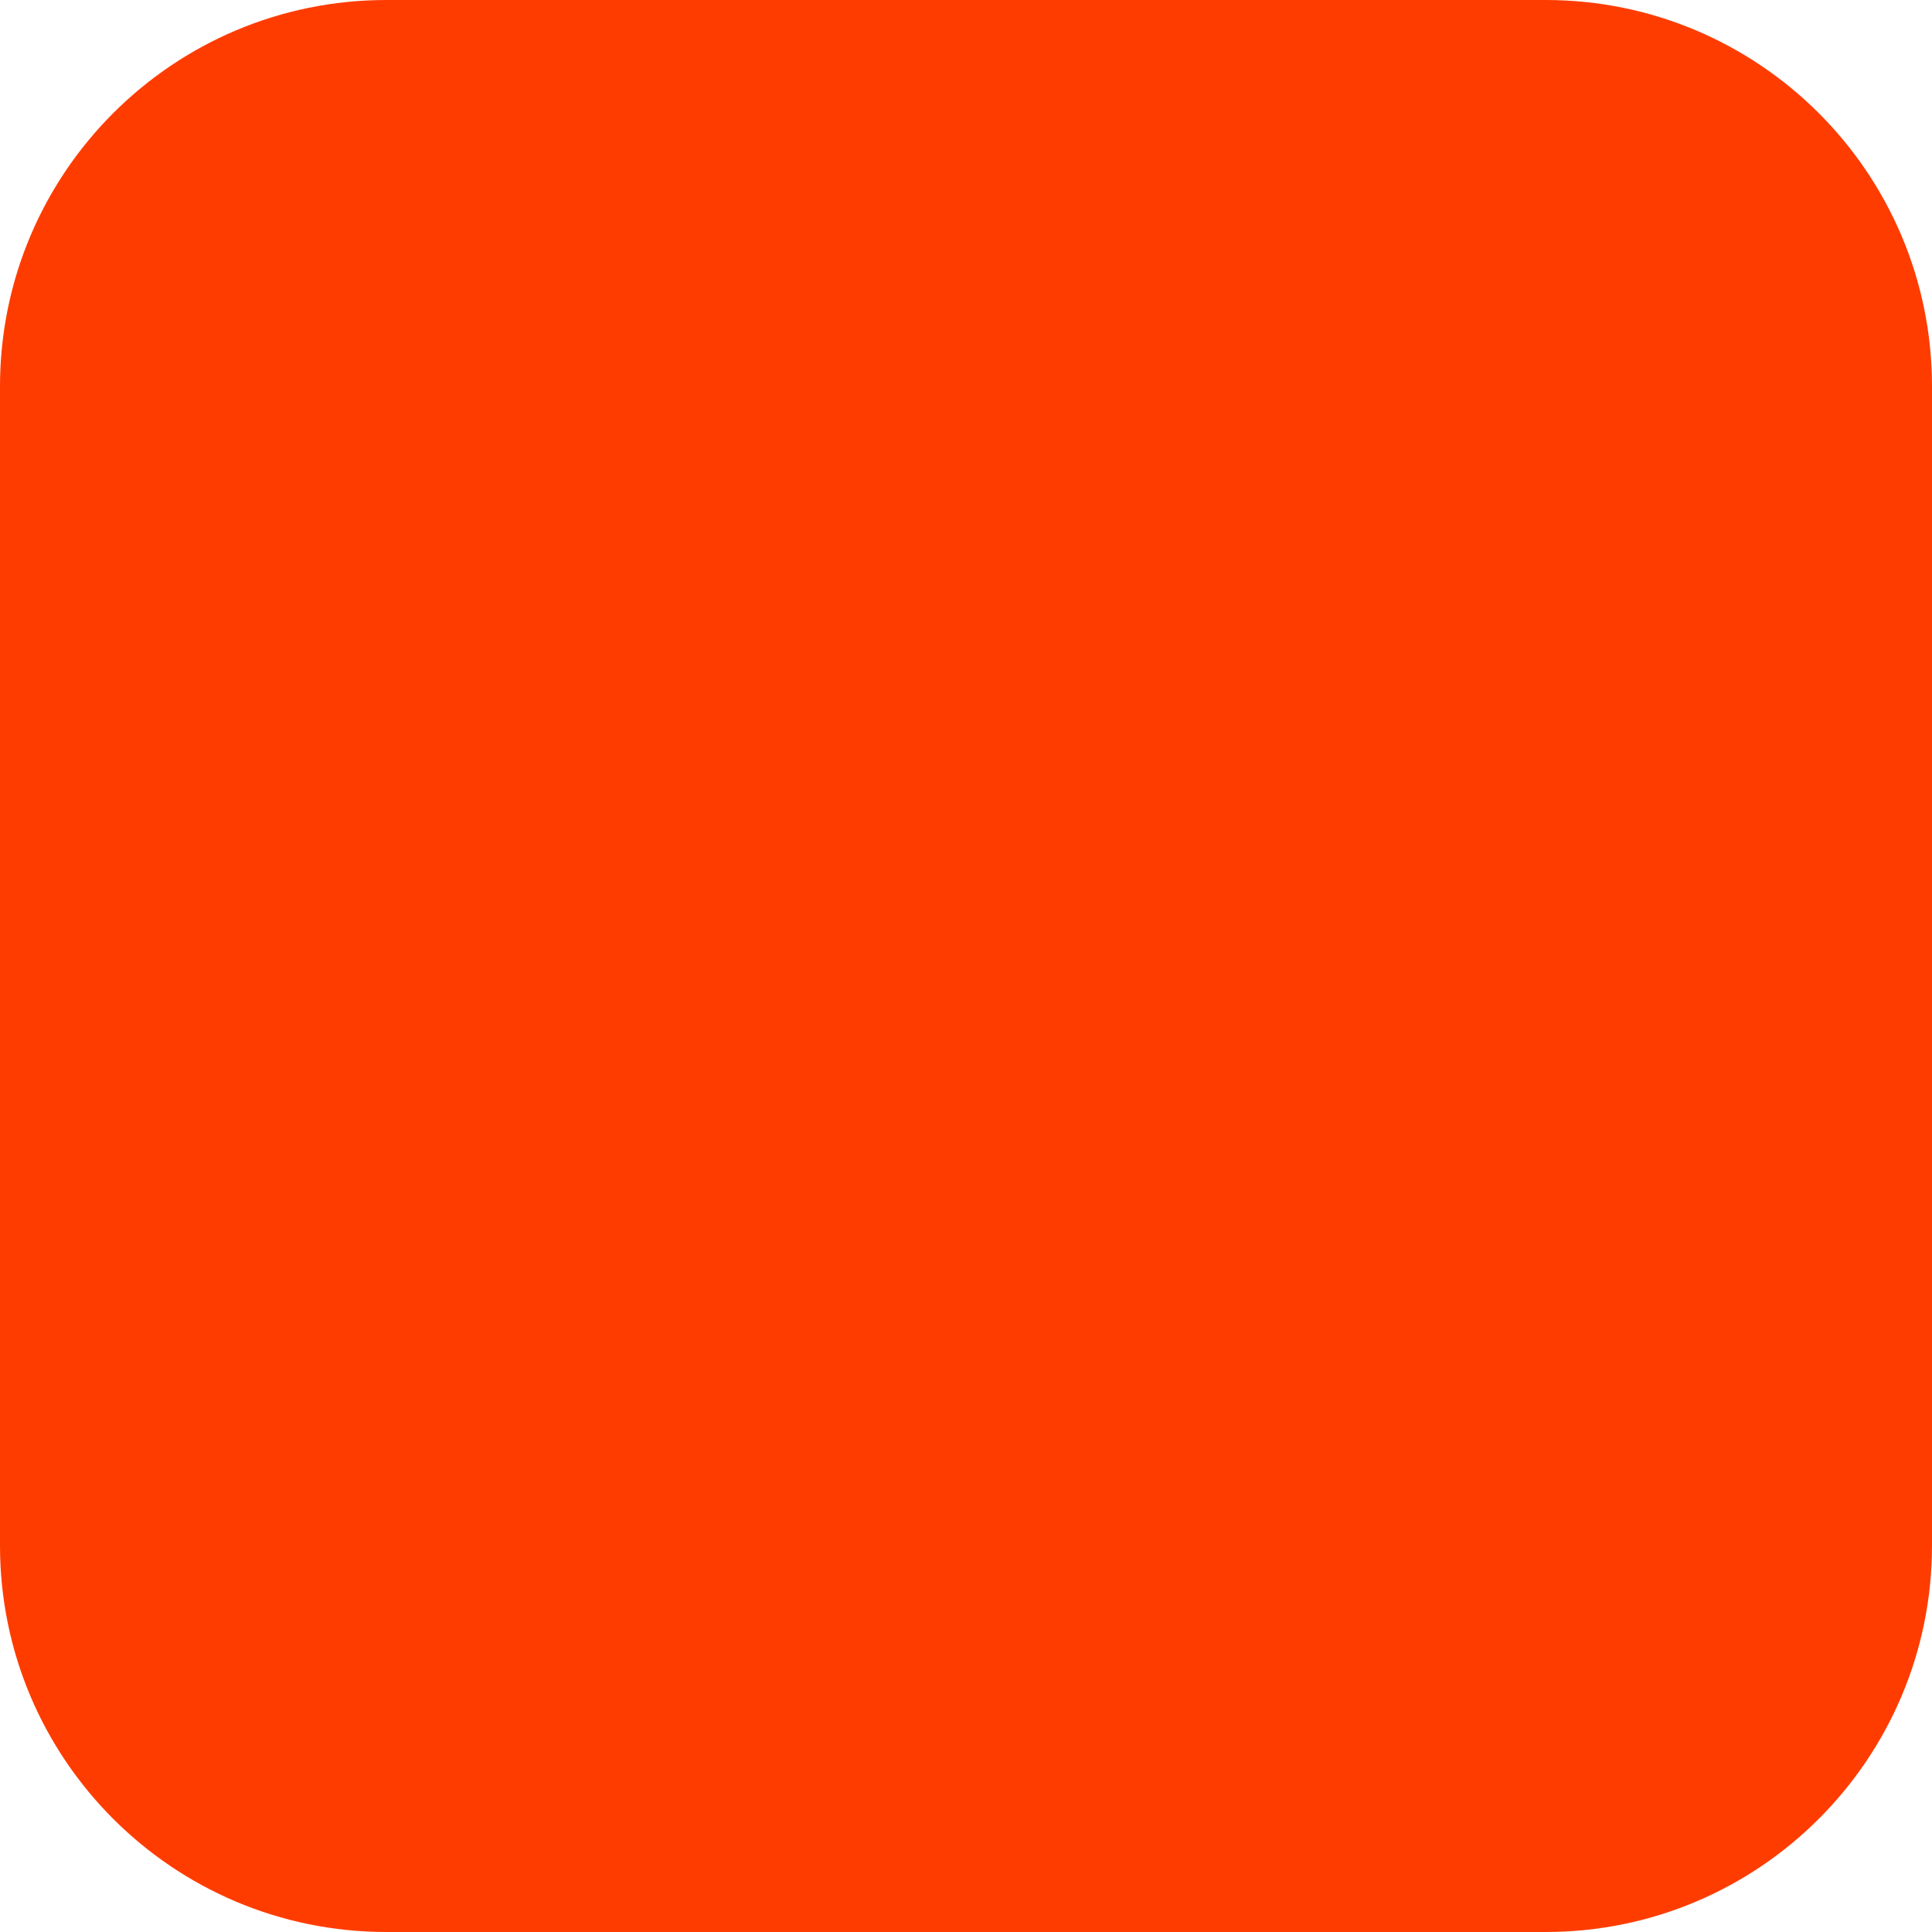
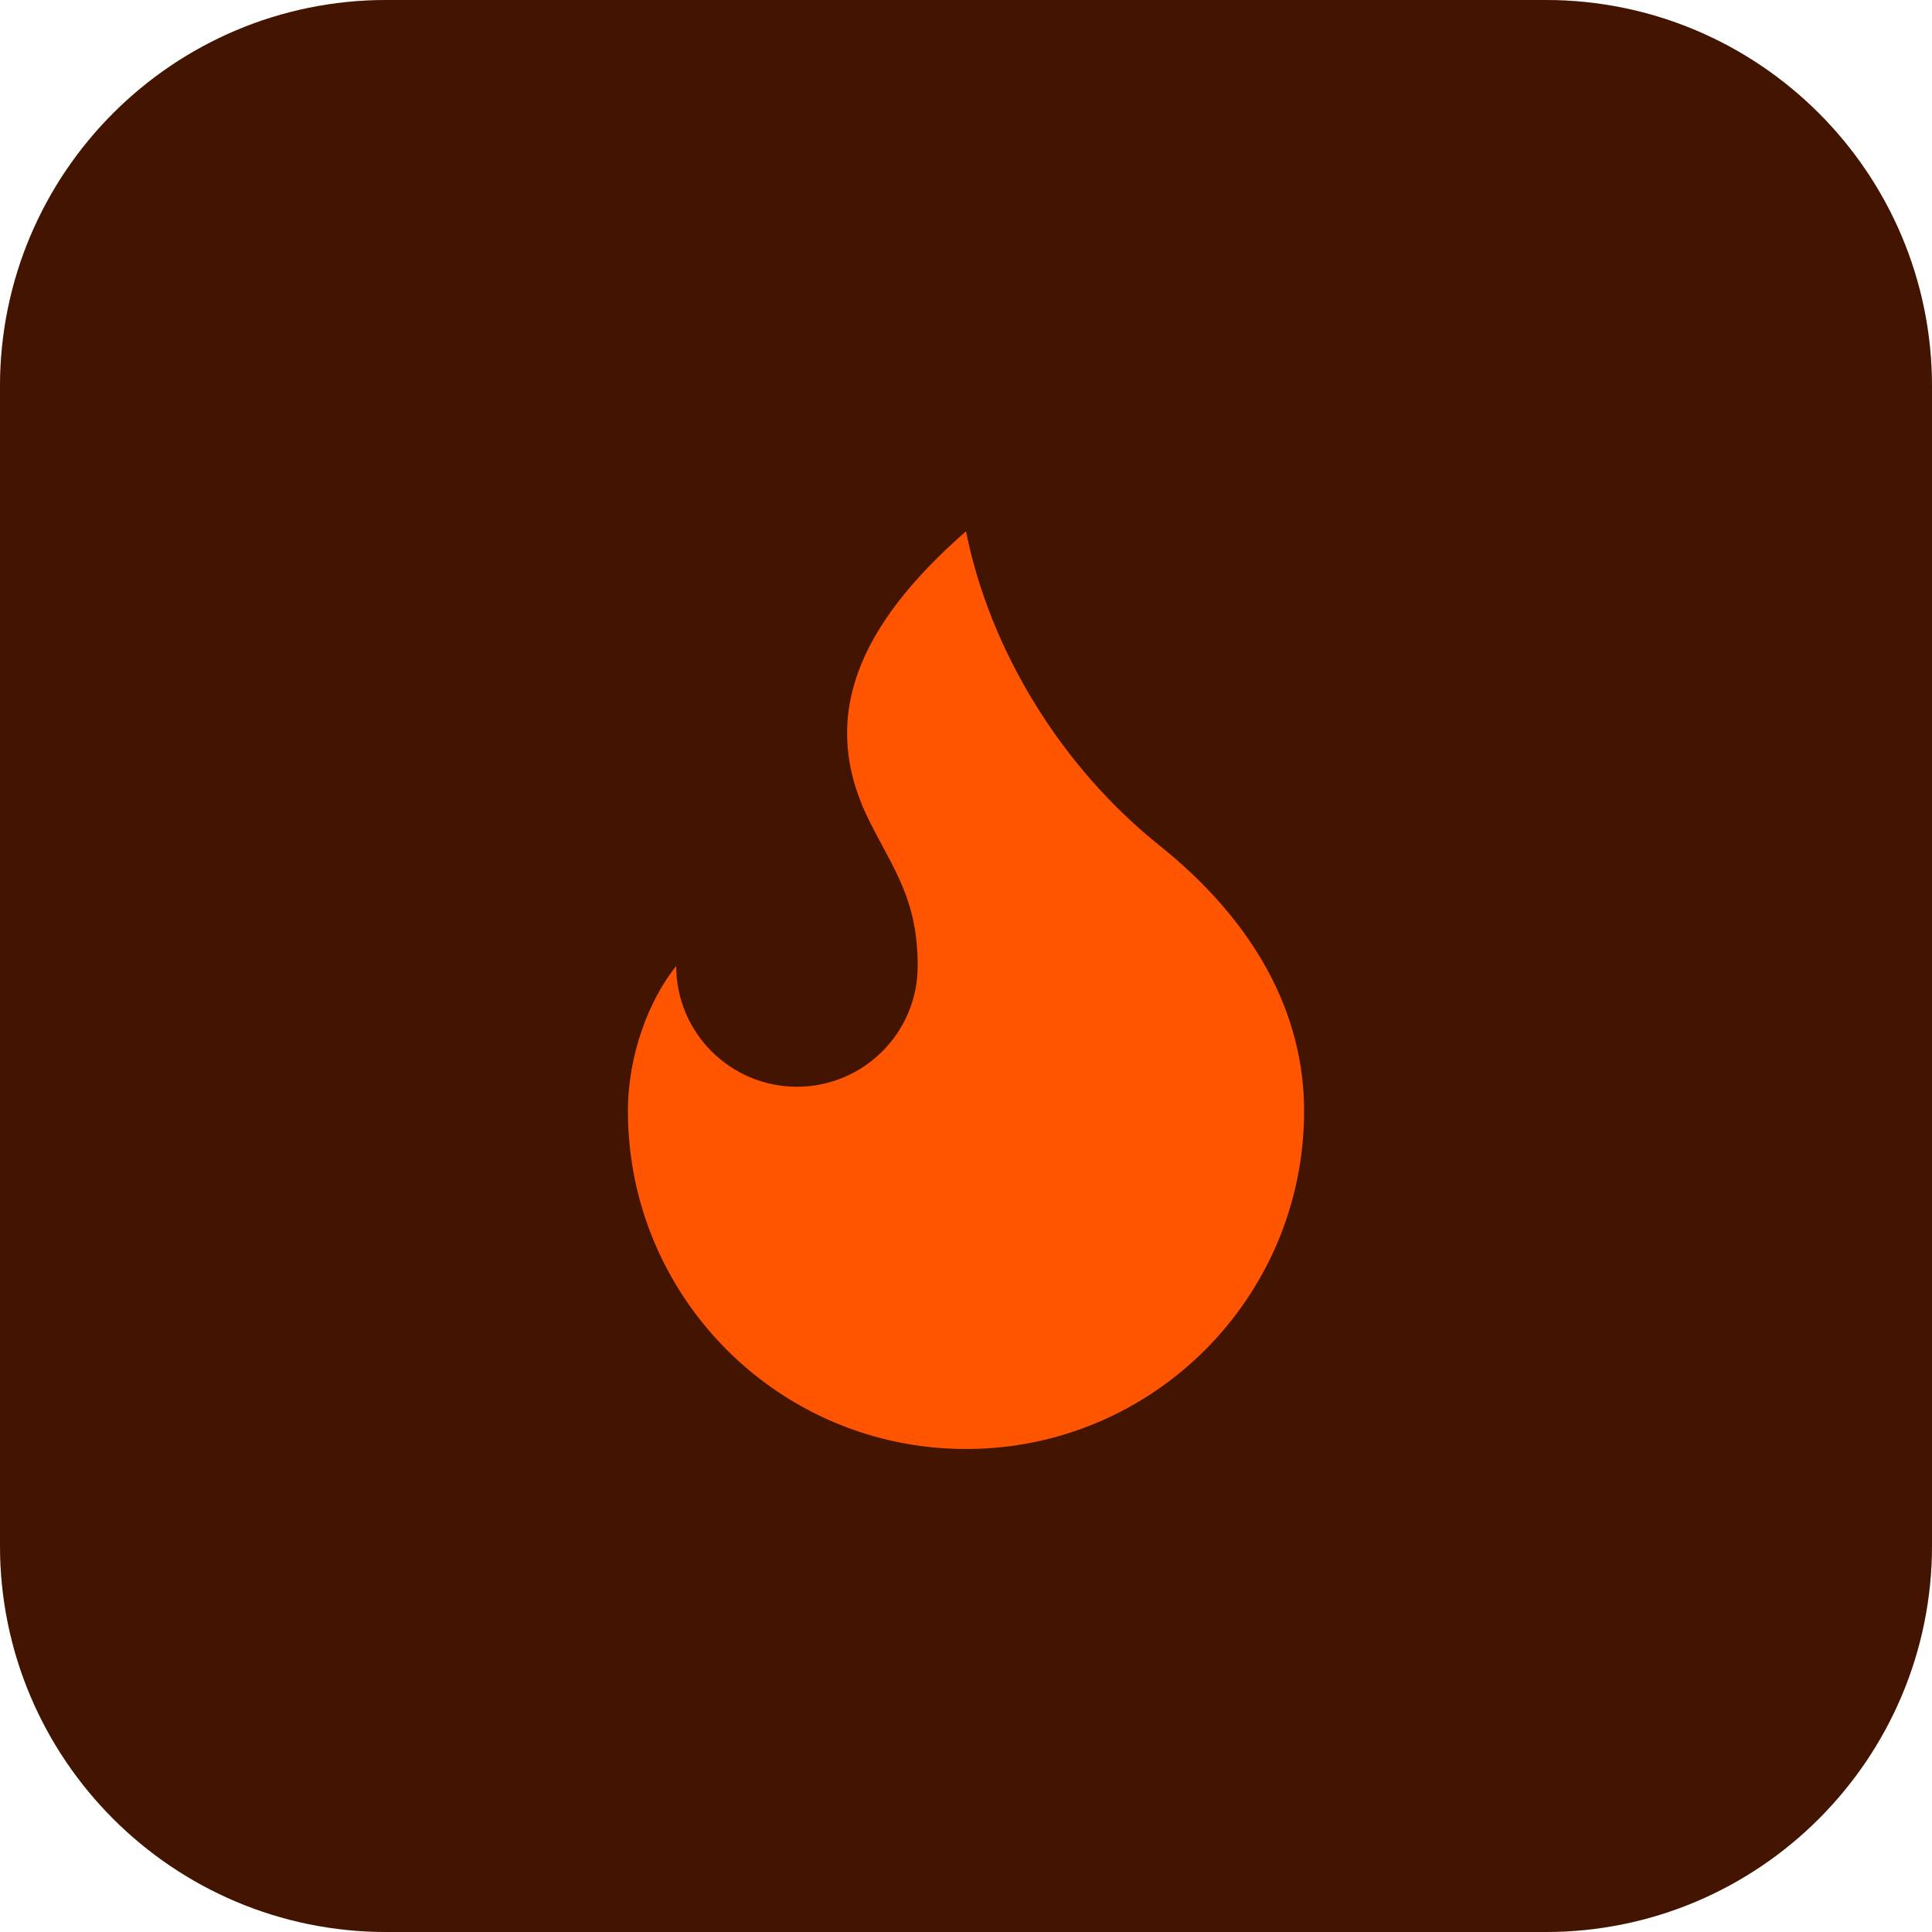
<svg xmlns="http://www.w3.org/2000/svg" width="180" height="180" viewBox="0 0 180 180" fill="none">
-   <rect width="180" height="180" rx="36" fill="#FF3C00" />
+   <rect width="180" height="180" rx="36" fill="#1a0a00" />
+   <rect width="180" height="180" rx="36" fill="#FF4500" fill-opacity="0.18" />
+   <g transform="translate(90,90) scale(4.5) translate(-12,-12)">
+     <path d="M8.5 14.5A2.5 2.5 0 0 0 11 12c0-1.38-.5-2-1-3-1.072-2.143-.224-4.054 2-6 .5 2.5 2 4.9 4 6.5 2 1.6 3 3.5 3 5.5a7 7 0 1 1-14 0c0-1.153.433-2.294 1-3a2.5 2.5 0 0 0 2.5 2.5z" fill="#FF5500" stroke="none" />
+   </g>
</svg>
